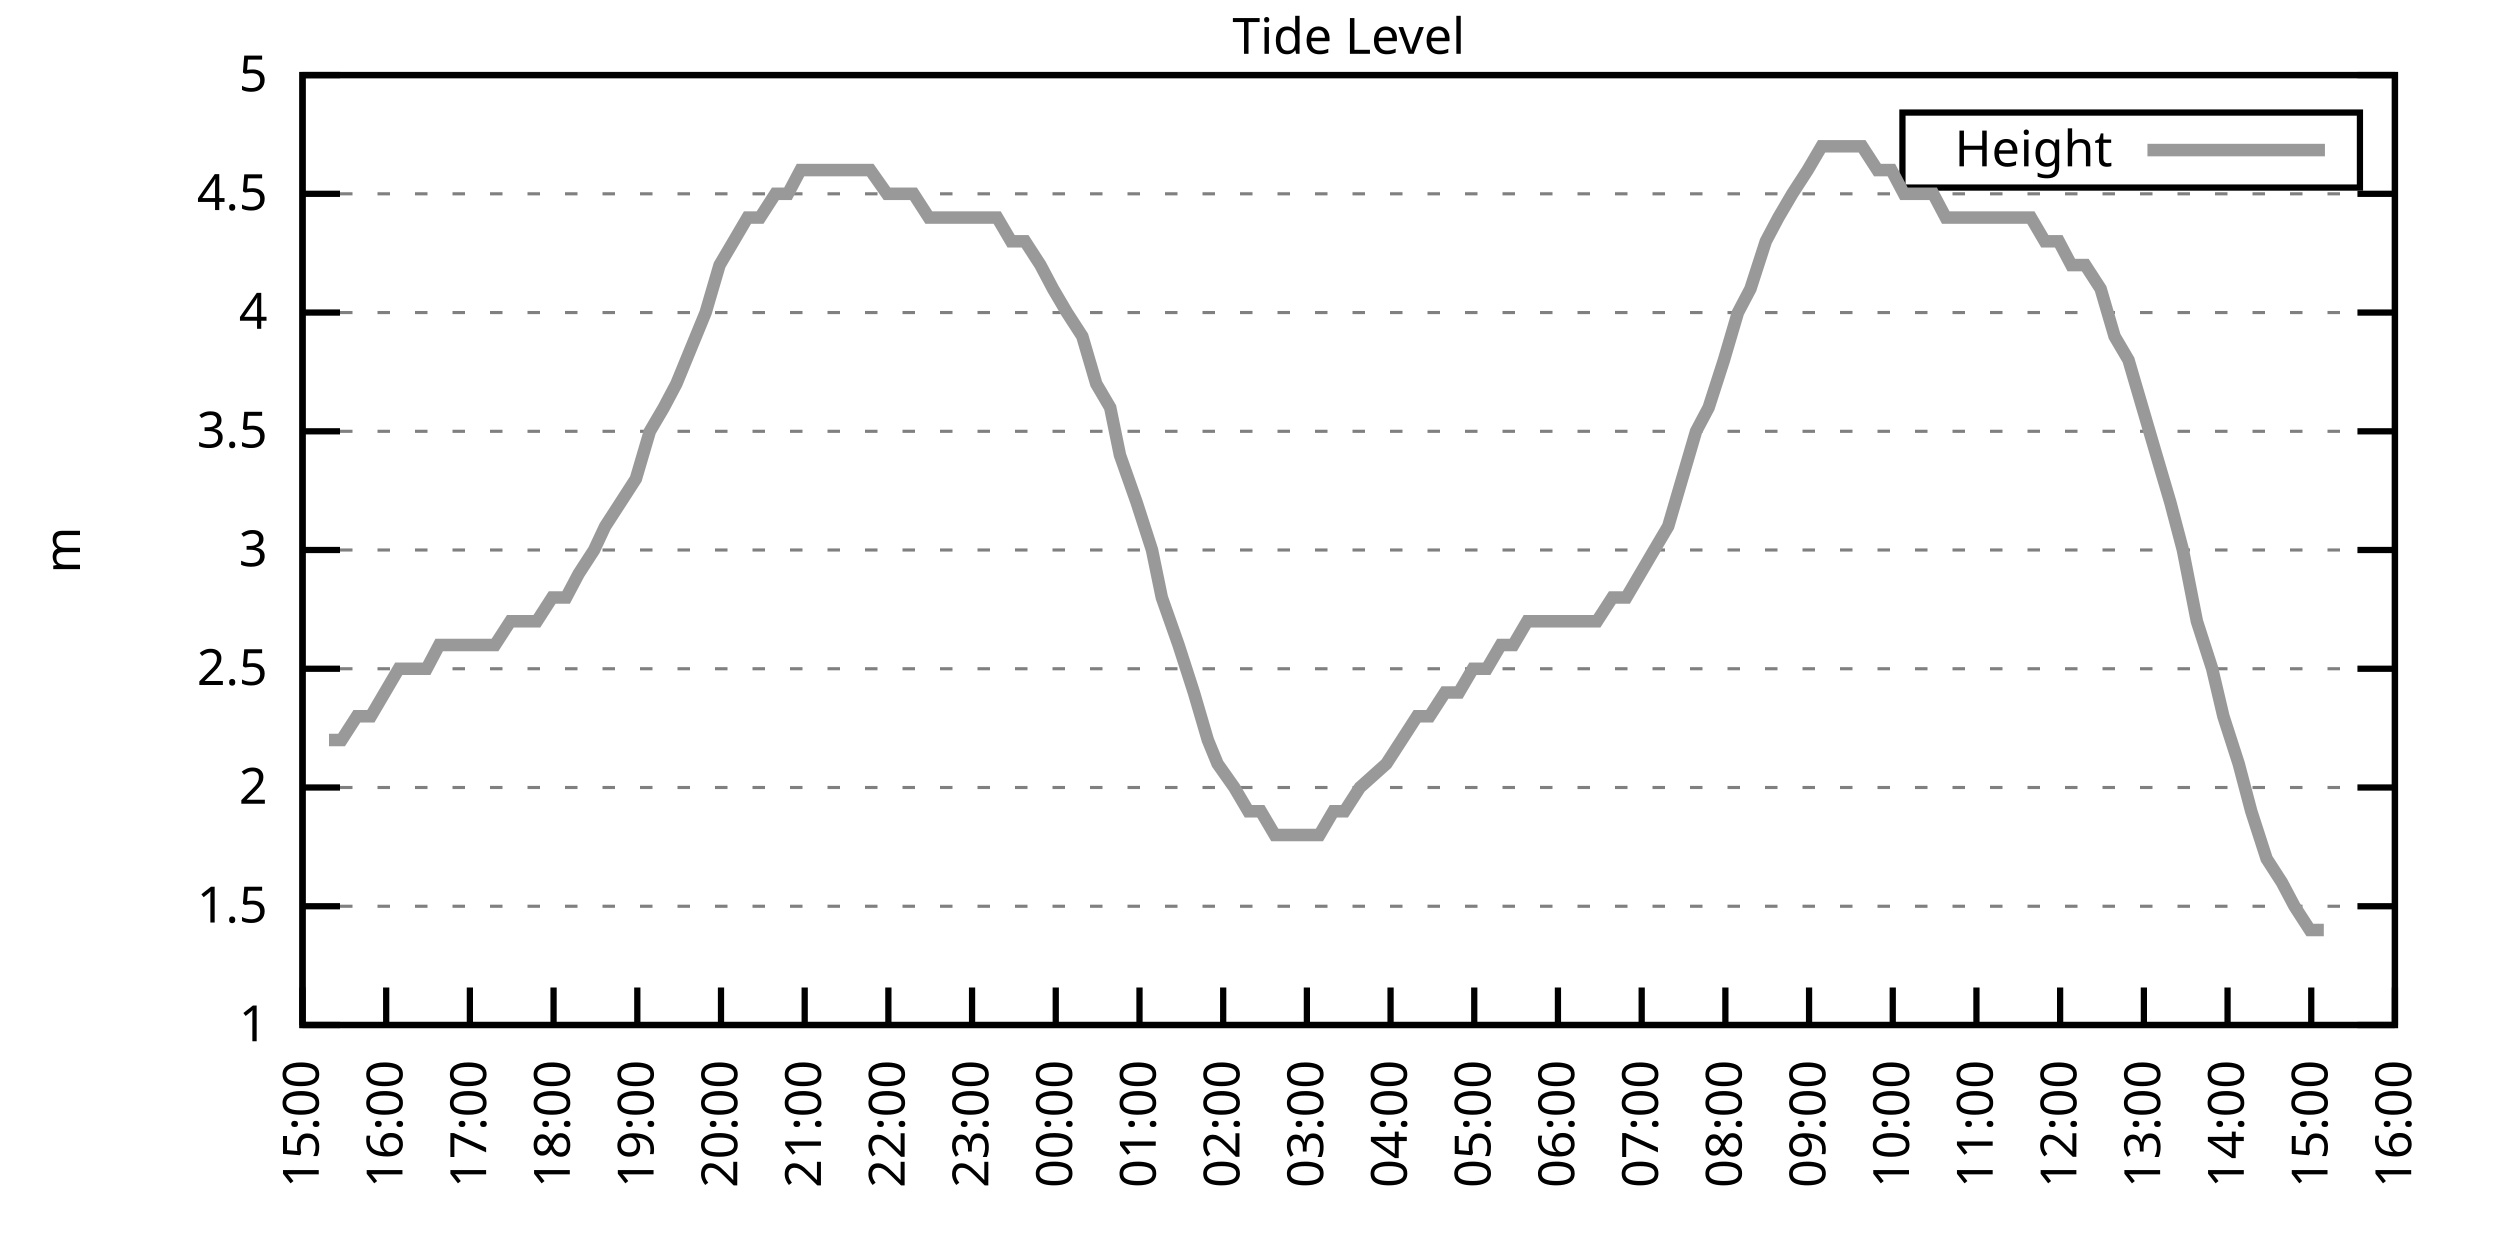
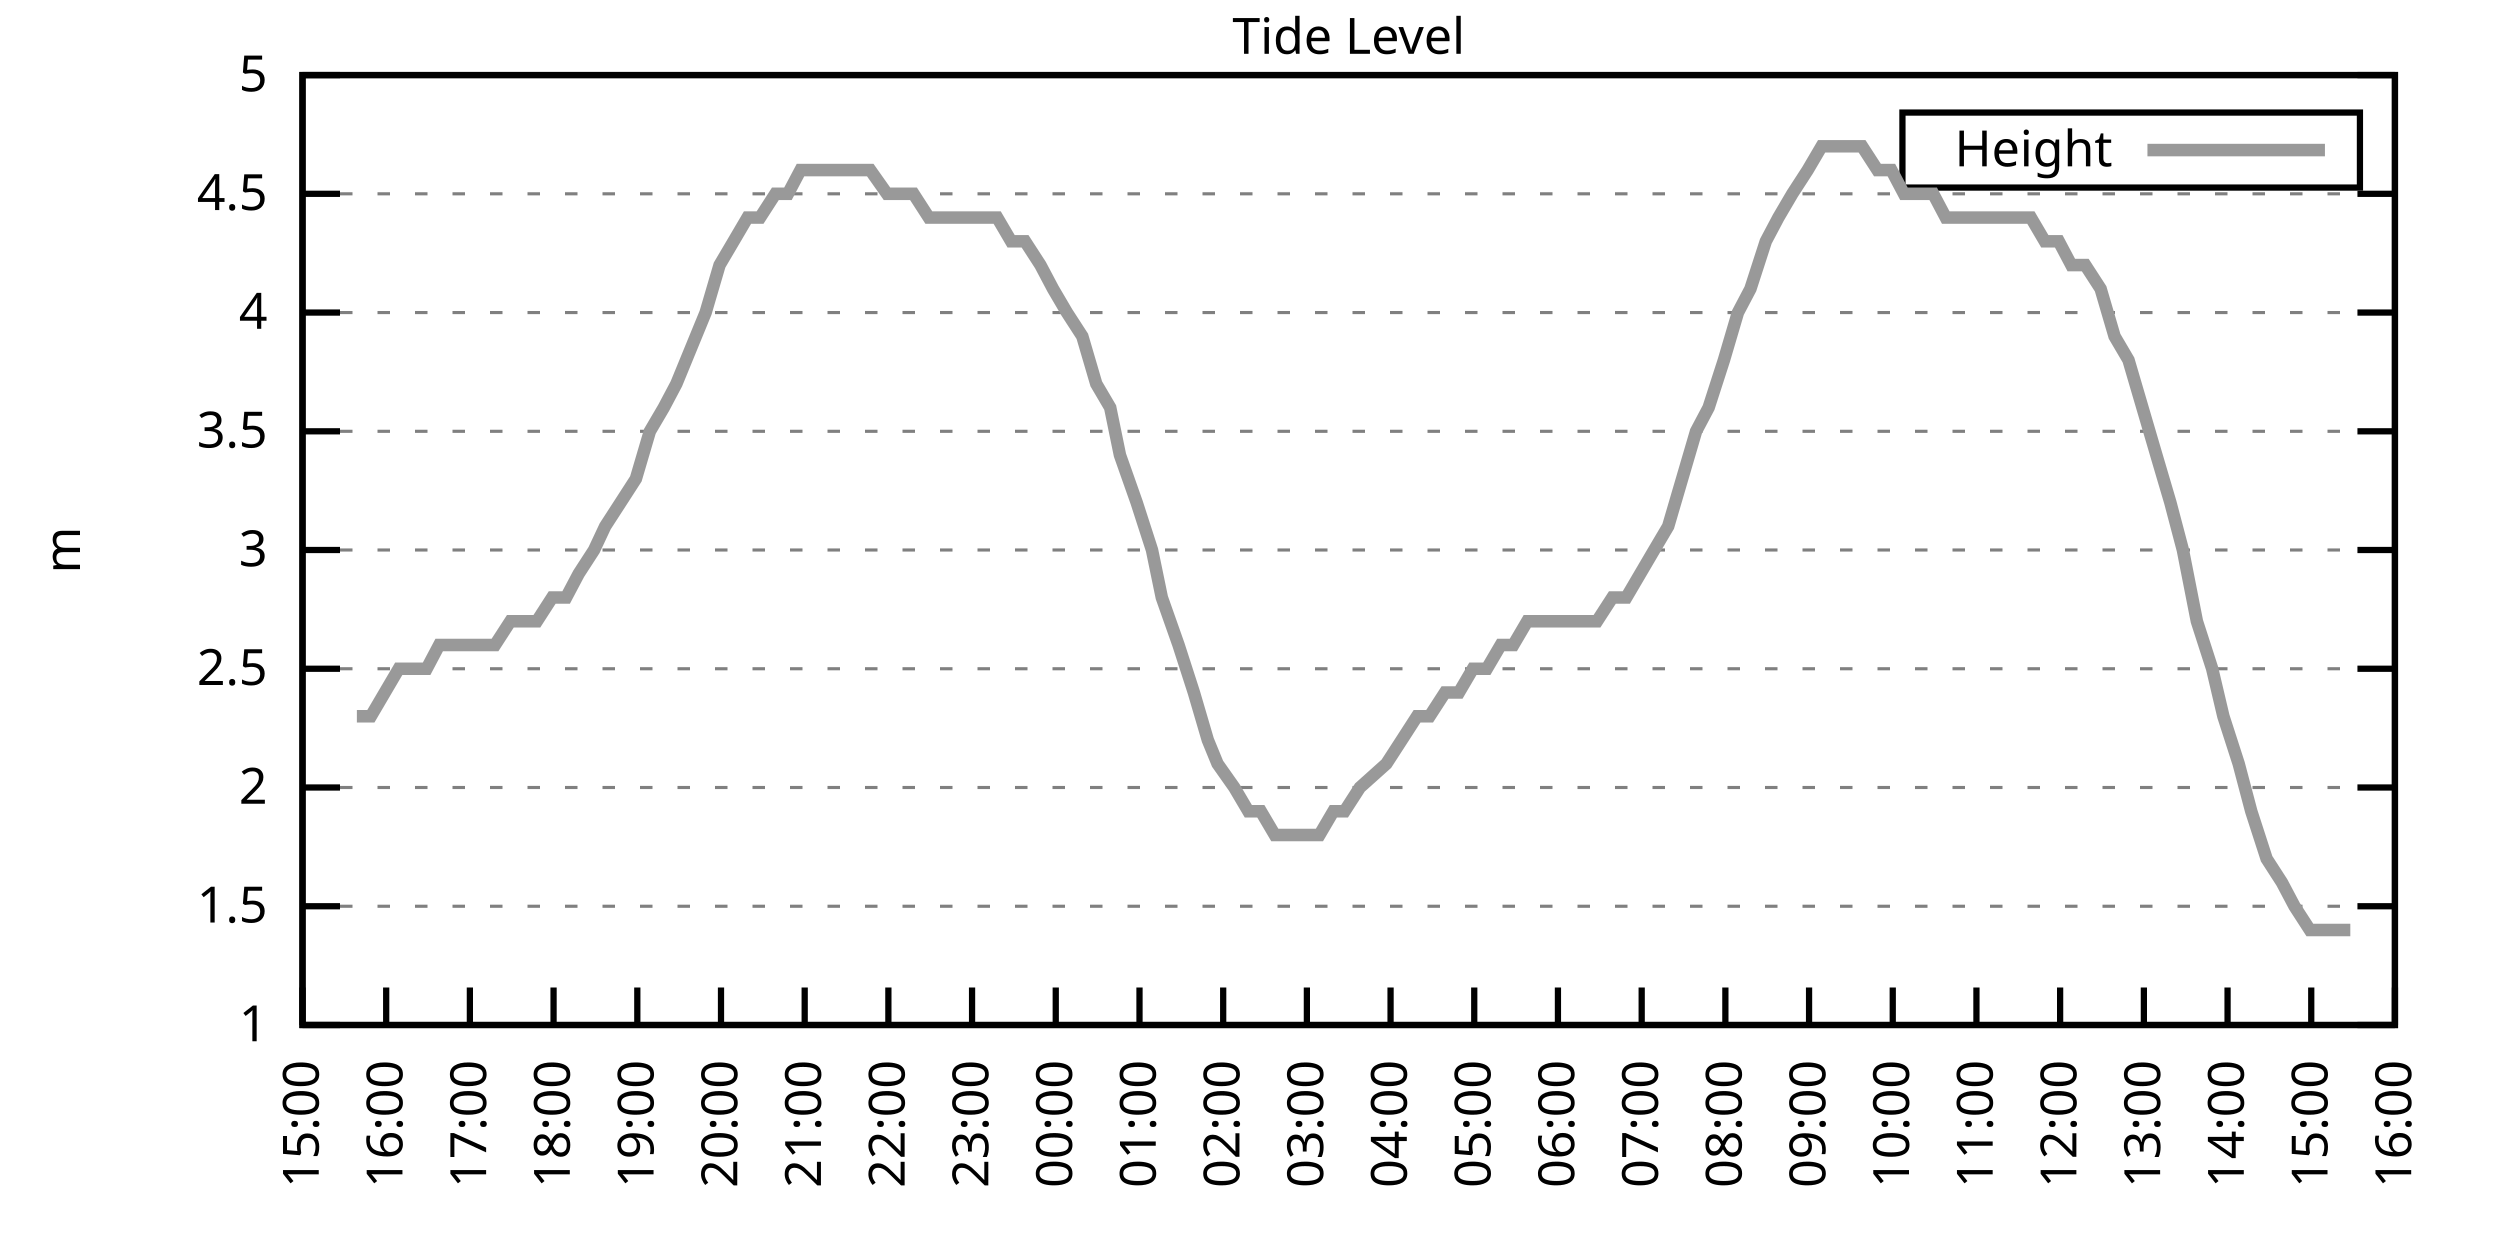
<svg xmlns="http://www.w3.org/2000/svg" xmlns:xlink="http://www.w3.org/1999/xlink" width="400" height="200" viewBox="0 0 400 200">
  <g id="gnuplot_canvas">
    <rect x="0" y="0" width="400" height="200" fill="none" />
    <defs>
      <circle id="gpDot" r="0.5" stroke-width="0.5" stroke="currentColor" />
      <path id="gpPt0" stroke-width="0.333" stroke="currentColor" d="M-1,0 h2 M0,-1 v2" />
      <path id="gpPt1" stroke-width="0.333" stroke="currentColor" d="M-1,-1 L1,1 M1,-1 L-1,1" />
      <path id="gpPt2" stroke-width="0.333" stroke="currentColor" d="M-1,0 L1,0 M0,-1 L0,1 M-1,-1 L1,1 M-1,1 L1,-1" />
      <rect id="gpPt3" stroke-width="0.333" stroke="currentColor" x="-1" y="-1" width="2" height="2" />
      <rect id="gpPt4" stroke-width="0.333" stroke="currentColor" fill="currentColor" x="-1" y="-1" width="2" height="2" />
      <circle id="gpPt5" stroke-width="0.333" stroke="currentColor" cx="0" cy="0" r="1" />
      <use xlink:href="#gpPt5" id="gpPt6" fill="currentColor" stroke="none" />
      <path id="gpPt7" stroke-width="0.333" stroke="currentColor" d="M0,-1.33 L-1.33,0.67 L1.33,0.67 z" />
      <use xlink:href="#gpPt7" id="gpPt8" fill="currentColor" stroke="none" />
      <use xlink:href="#gpPt7" id="gpPt9" stroke="currentColor" transform="rotate(180)" />
      <use xlink:href="#gpPt9" id="gpPt10" fill="currentColor" stroke="none" />
      <use xlink:href="#gpPt3" id="gpPt11" stroke="currentColor" transform="rotate(45)" />
      <use xlink:href="#gpPt11" id="gpPt12" fill="currentColor" stroke="none" />
      <path id="gpPt13" stroke-width="0.333" stroke="currentColor" d="M0,1.330 L1.265,0.411 L0.782,-1.067 L-0.782,-1.076 L-1.265,0.411 z" />
      <use xlink:href="#gpPt13" id="gpPt14" fill="currentColor" stroke="none" />
      <filter id="textbox" filterUnits="objectBoundingBox" x="0" y="0" height="1" width="1">
        <feFlood flood-color="white" flood-opacity="1" result="bgnd" />
        <feComposite in="SourceGraphic" in2="bgnd" operator="atop" />
      </filter>
      <filter id="greybox" filterUnits="objectBoundingBox" x="0" y="0" height="1" width="1">
        <feFlood flood-color="lightgrey" flood-opacity="1" result="grey" />
        <feComposite in="SourceGraphic" in2="grey" operator="atop" />
      </filter>
    </defs>
    <g fill="none" color="white" stroke="currentColor" stroke-width="1.00" stroke-linecap="butt" stroke-linejoin="miter">
</g>
    <g fill="none" color="black" stroke="currentColor" stroke-width="1.00" stroke-linecap="butt" stroke-linejoin="miter">
      <g stroke="none" shape-rendering="crispEdges">
        <polygon fill="rgb(255, 255, 255)" points="48.40,164.00 383.18,164.00 383.18,12.02 48.40,12.02 " />
      </g>
    </g>
    <g fill="none" color="black" stroke="currentColor" stroke-width="1.00" stroke-linecap="butt" stroke-linejoin="miter">
</g>
    <g fill="none" color="black" stroke="black" stroke-width="0.50" stroke-linecap="butt" stroke-linejoin="miter">
</g>
    <g fill="none" color="gray" stroke="currentColor" stroke-width="0.50" stroke-linecap="butt" stroke-linejoin="miter">
      <path stroke="gray" stroke-dasharray="2,4" class="gridline" d="M48.40,164.00 L383.19,164.00  " />
    </g>
    <g fill="none" color="gray" stroke="gray" stroke-width="1.00" stroke-linecap="butt" stroke-linejoin="miter">
</g>
    <g fill="none" color="black" stroke="currentColor" stroke-width="1.00" stroke-linecap="butt" stroke-linejoin="miter">
      <path stroke="black" d="M48.40,164.00 L54.40,164.00 M383.19,164.00 L377.19,164.00  " />
      <g transform="translate(42.80,166.60)" stroke="none" fill="black" font-family="Sans" font-size="8.00" text-anchor="end">
        <text>
          <tspan font-family="Sans"> 1</tspan>
        </text>
      </g>
    </g>
    <g fill="none" color="black" stroke="currentColor" stroke-width="1.00" stroke-linecap="butt" stroke-linejoin="miter">
</g>
    <g fill="none" color="black" stroke="black" stroke-width="0.50" stroke-linecap="butt" stroke-linejoin="miter">
</g>
    <g fill="none" color="gray" stroke="currentColor" stroke-width="0.50" stroke-linecap="butt" stroke-linejoin="miter">
      <path stroke="gray" stroke-dasharray="2,4" class="gridline" d="M48.40,145.00 L383.19,145.00  " />
    </g>
    <g fill="none" color="gray" stroke="gray" stroke-width="1.00" stroke-linecap="butt" stroke-linejoin="miter">
</g>
    <g fill="none" color="black" stroke="currentColor" stroke-width="1.00" stroke-linecap="butt" stroke-linejoin="miter">
      <path stroke="black" d="M48.40,145.00 L54.40,145.00 M383.19,145.00 L377.19,145.00  " />
      <g transform="translate(42.80,147.60)" stroke="none" fill="black" font-family="Sans" font-size="8.00" text-anchor="end">
        <text>
          <tspan font-family="Sans"> 1.5</tspan>
        </text>
      </g>
    </g>
    <g fill="none" color="black" stroke="currentColor" stroke-width="1.00" stroke-linecap="butt" stroke-linejoin="miter">
</g>
    <g fill="none" color="black" stroke="black" stroke-width="0.50" stroke-linecap="butt" stroke-linejoin="miter">
</g>
    <g fill="none" color="gray" stroke="currentColor" stroke-width="0.50" stroke-linecap="butt" stroke-linejoin="miter">
      <path stroke="gray" stroke-dasharray="2,4" class="gridline" d="M48.40,126.00 L383.19,126.00  " />
    </g>
    <g fill="none" color="gray" stroke="gray" stroke-width="1.00" stroke-linecap="butt" stroke-linejoin="miter">
</g>
    <g fill="none" color="black" stroke="currentColor" stroke-width="1.00" stroke-linecap="butt" stroke-linejoin="miter">
      <path stroke="black" d="M48.40,126.00 L54.40,126.00 M383.19,126.00 L377.19,126.00  " />
      <g transform="translate(42.80,128.60)" stroke="none" fill="black" font-family="Sans" font-size="8.00" text-anchor="end">
        <text>
          <tspan font-family="Sans"> 2</tspan>
        </text>
      </g>
    </g>
    <g fill="none" color="black" stroke="currentColor" stroke-width="1.00" stroke-linecap="butt" stroke-linejoin="miter">
</g>
    <g fill="none" color="black" stroke="black" stroke-width="0.50" stroke-linecap="butt" stroke-linejoin="miter">
</g>
    <g fill="none" color="gray" stroke="currentColor" stroke-width="0.50" stroke-linecap="butt" stroke-linejoin="miter">
      <path stroke="gray" stroke-dasharray="2,4" class="gridline" d="M48.40,107.00 L383.19,107.00  " />
    </g>
    <g fill="none" color="gray" stroke="gray" stroke-width="1.00" stroke-linecap="butt" stroke-linejoin="miter">
</g>
    <g fill="none" color="black" stroke="currentColor" stroke-width="1.00" stroke-linecap="butt" stroke-linejoin="miter">
      <path stroke="black" d="M48.40,107.00 L54.40,107.00 M383.19,107.00 L377.19,107.00  " />
      <g transform="translate(42.80,109.60)" stroke="none" fill="black" font-family="Sans" font-size="8.00" text-anchor="end">
        <text>
          <tspan font-family="Sans"> 2.5</tspan>
        </text>
      </g>
    </g>
    <g fill="none" color="black" stroke="currentColor" stroke-width="1.00" stroke-linecap="butt" stroke-linejoin="miter">
</g>
    <g fill="none" color="black" stroke="black" stroke-width="0.50" stroke-linecap="butt" stroke-linejoin="miter">
</g>
    <g fill="none" color="gray" stroke="currentColor" stroke-width="0.50" stroke-linecap="butt" stroke-linejoin="miter">
      <path stroke="gray" stroke-dasharray="2,4" class="gridline" d="M48.40,88.00 L383.19,88.00  " />
    </g>
    <g fill="none" color="gray" stroke="gray" stroke-width="1.00" stroke-linecap="butt" stroke-linejoin="miter">
</g>
    <g fill="none" color="black" stroke="currentColor" stroke-width="1.00" stroke-linecap="butt" stroke-linejoin="miter">
      <path stroke="black" d="M48.40,88.00 L54.40,88.00 M383.19,88.00 L377.19,88.00  " />
      <g transform="translate(42.80,90.60)" stroke="none" fill="black" font-family="Sans" font-size="8.00" text-anchor="end">
        <text>
          <tspan font-family="Sans"> 3</tspan>
        </text>
      </g>
    </g>
    <g fill="none" color="black" stroke="currentColor" stroke-width="1.00" stroke-linecap="butt" stroke-linejoin="miter">
</g>
    <g fill="none" color="black" stroke="black" stroke-width="0.50" stroke-linecap="butt" stroke-linejoin="miter">
</g>
    <g fill="none" color="gray" stroke="currentColor" stroke-width="0.50" stroke-linecap="butt" stroke-linejoin="miter">
      <path stroke="gray" stroke-dasharray="2,4" class="gridline" d="M48.40,69.01 L383.19,69.01  " />
    </g>
    <g fill="none" color="gray" stroke="gray" stroke-width="1.00" stroke-linecap="butt" stroke-linejoin="miter">
</g>
    <g fill="none" color="black" stroke="currentColor" stroke-width="1.00" stroke-linecap="butt" stroke-linejoin="miter">
      <path stroke="black" d="M48.40,69.01 L54.40,69.01 M383.19,69.01 L377.19,69.01  " />
      <g transform="translate(42.80,71.61)" stroke="none" fill="black" font-family="Sans" font-size="8.00" text-anchor="end">
        <text>
          <tspan font-family="Sans"> 3.5</tspan>
        </text>
      </g>
    </g>
    <g fill="none" color="black" stroke="currentColor" stroke-width="1.00" stroke-linecap="butt" stroke-linejoin="miter">
</g>
    <g fill="none" color="black" stroke="black" stroke-width="0.50" stroke-linecap="butt" stroke-linejoin="miter">
</g>
    <g fill="none" color="gray" stroke="currentColor" stroke-width="0.50" stroke-linecap="butt" stroke-linejoin="miter">
      <path stroke="gray" stroke-dasharray="2,4" class="gridline" d="M48.40,50.01 L383.19,50.01  " />
    </g>
    <g fill="none" color="gray" stroke="gray" stroke-width="1.00" stroke-linecap="butt" stroke-linejoin="miter">
</g>
    <g fill="none" color="black" stroke="currentColor" stroke-width="1.00" stroke-linecap="butt" stroke-linejoin="miter">
      <path stroke="black" d="M48.40,50.01 L54.40,50.01 M383.19,50.01 L377.19,50.01  " />
      <g transform="translate(42.80,52.61)" stroke="none" fill="black" font-family="Sans" font-size="8.00" text-anchor="end">
        <text>
          <tspan font-family="Sans"> 4</tspan>
        </text>
      </g>
    </g>
    <g fill="none" color="black" stroke="currentColor" stroke-width="1.00" stroke-linecap="butt" stroke-linejoin="miter">
</g>
    <g fill="none" color="black" stroke="black" stroke-width="0.50" stroke-linecap="butt" stroke-linejoin="miter">
</g>
    <g fill="none" color="gray" stroke="currentColor" stroke-width="0.50" stroke-linecap="butt" stroke-linejoin="miter">
      <path stroke="gray" stroke-dasharray="2,4" class="gridline" d="M48.40,31.01 L383.19,31.01  " />
    </g>
    <g fill="none" color="gray" stroke="gray" stroke-width="1.00" stroke-linecap="butt" stroke-linejoin="miter">
</g>
    <g fill="none" color="black" stroke="currentColor" stroke-width="1.00" stroke-linecap="butt" stroke-linejoin="miter">
      <path stroke="black" d="M48.40,31.01 L54.40,31.01 M383.19,31.01 L377.19,31.01  " />
      <g transform="translate(42.80,33.61)" stroke="none" fill="black" font-family="Sans" font-size="8.00" text-anchor="end">
        <text>
          <tspan font-family="Sans"> 4.5</tspan>
        </text>
      </g>
    </g>
    <g fill="none" color="black" stroke="currentColor" stroke-width="1.00" stroke-linecap="butt" stroke-linejoin="miter">
</g>
    <g fill="none" color="black" stroke="black" stroke-width="0.50" stroke-linecap="butt" stroke-linejoin="miter">
</g>
    <g fill="none" color="gray" stroke="currentColor" stroke-width="0.50" stroke-linecap="butt" stroke-linejoin="miter">
      <path stroke="gray" stroke-dasharray="2,4" class="gridline" d="M48.40,12.01 L383.19,12.01  " />
    </g>
    <g fill="none" color="gray" stroke="gray" stroke-width="1.00" stroke-linecap="butt" stroke-linejoin="miter">
</g>
    <g fill="none" color="black" stroke="currentColor" stroke-width="1.00" stroke-linecap="butt" stroke-linejoin="miter">
      <path stroke="black" d="M48.40,12.01 L54.40,12.01 M383.19,12.01 L377.19,12.01  " />
      <g transform="translate(42.80,14.61)" stroke="none" fill="black" font-family="Sans" font-size="8.00" text-anchor="end">
        <text>
          <tspan font-family="Sans"> 5</tspan>
        </text>
      </g>
    </g>
    <g fill="none" color="black" stroke="currentColor" stroke-width="1.00" stroke-linecap="butt" stroke-linejoin="miter">
      <path stroke="black" d="M48.40,164.00 L48.40,158.00  " />
      <g transform="translate(51.00,169.60) rotate(270.00)" stroke="none" fill="black" font-family="Sans" font-size="8.00" text-anchor="end">
        <text>
          <tspan font-family="Sans">15:00</tspan>
        </text>
      </g>
    </g>
    <g fill="none" color="black" stroke="currentColor" stroke-width="1.00" stroke-linecap="butt" stroke-linejoin="miter">
      <path stroke="black" d="M61.79,164.00 L61.79,158.00  " />
      <g transform="translate(64.39,169.60) rotate(270.00)" stroke="none" fill="black" font-family="Sans" font-size="8.00" text-anchor="end">
        <text>
          <tspan font-family="Sans">16:00</tspan>
        </text>
      </g>
    </g>
    <g fill="none" color="black" stroke="currentColor" stroke-width="1.00" stroke-linecap="butt" stroke-linejoin="miter">
      <path stroke="black" d="M75.18,164.00 L75.18,158.00  " />
      <g transform="translate(77.78,169.60) rotate(270.00)" stroke="none" fill="black" font-family="Sans" font-size="8.00" text-anchor="end">
        <text>
          <tspan font-family="Sans">17:00</tspan>
        </text>
      </g>
    </g>
    <g fill="none" color="black" stroke="currentColor" stroke-width="1.00" stroke-linecap="butt" stroke-linejoin="miter">
      <path stroke="black" d="M88.57,164.00 L88.57,158.00  " />
      <g transform="translate(91.17,169.60) rotate(270.00)" stroke="none" fill="black" font-family="Sans" font-size="8.00" text-anchor="end">
        <text>
          <tspan font-family="Sans">18:00</tspan>
        </text>
      </g>
    </g>
    <g fill="none" color="black" stroke="currentColor" stroke-width="1.00" stroke-linecap="butt" stroke-linejoin="miter">
      <path stroke="black" d="M101.97,164.00 L101.97,158.00  " />
      <g transform="translate(104.57,169.60) rotate(270.00)" stroke="none" fill="black" font-family="Sans" font-size="8.00" text-anchor="end">
        <text>
          <tspan font-family="Sans">19:00</tspan>
        </text>
      </g>
    </g>
    <g fill="none" color="black" stroke="currentColor" stroke-width="1.00" stroke-linecap="butt" stroke-linejoin="miter">
      <path stroke="black" d="M115.36,164.00 L115.36,158.00  " />
      <g transform="translate(117.96,169.60) rotate(270.00)" stroke="none" fill="black" font-family="Sans" font-size="8.00" text-anchor="end">
        <text>
          <tspan font-family="Sans">20:00</tspan>
        </text>
      </g>
    </g>
    <g fill="none" color="black" stroke="currentColor" stroke-width="1.00" stroke-linecap="butt" stroke-linejoin="miter">
      <path stroke="black" d="M128.75,164.00 L128.75,158.00  " />
      <g transform="translate(131.35,169.60) rotate(270.00)" stroke="none" fill="black" font-family="Sans" font-size="8.00" text-anchor="end">
        <text>
          <tspan font-family="Sans">21:00</tspan>
        </text>
      </g>
    </g>
    <g fill="none" color="black" stroke="currentColor" stroke-width="1.00" stroke-linecap="butt" stroke-linejoin="miter">
      <path stroke="black" d="M142.14,164.00 L142.14,158.00  " />
      <g transform="translate(144.74,169.60) rotate(270.00)" stroke="none" fill="black" font-family="Sans" font-size="8.00" text-anchor="end">
        <text>
          <tspan font-family="Sans">22:00</tspan>
        </text>
      </g>
    </g>
    <g fill="none" color="black" stroke="currentColor" stroke-width="1.00" stroke-linecap="butt" stroke-linejoin="miter">
      <path stroke="black" d="M155.53,164.00 L155.53,158.00  " />
      <g transform="translate(158.13,169.60) rotate(270.00)" stroke="none" fill="black" font-family="Sans" font-size="8.00" text-anchor="end">
        <text>
          <tspan font-family="Sans">23:00</tspan>
        </text>
      </g>
    </g>
    <g fill="none" color="black" stroke="currentColor" stroke-width="1.00" stroke-linecap="butt" stroke-linejoin="miter">
      <path stroke="black" d="M168.92,164.00 L168.92,158.00  " />
      <g transform="translate(171.52,169.60) rotate(270.00)" stroke="none" fill="black" font-family="Sans" font-size="8.00" text-anchor="end">
        <text>
          <tspan font-family="Sans">00:00</tspan>
        </text>
      </g>
    </g>
    <g fill="none" color="black" stroke="currentColor" stroke-width="1.00" stroke-linecap="butt" stroke-linejoin="miter">
      <path stroke="black" d="M182.32,164.00 L182.32,158.00  " />
      <g transform="translate(184.92,169.60) rotate(270.00)" stroke="none" fill="black" font-family="Sans" font-size="8.00" text-anchor="end">
        <text>
          <tspan font-family="Sans">01:00</tspan>
        </text>
      </g>
    </g>
    <g fill="none" color="black" stroke="currentColor" stroke-width="1.00" stroke-linecap="butt" stroke-linejoin="miter">
      <path stroke="black" d="M195.71,164.00 L195.71,158.00  " />
      <g transform="translate(198.31,169.60) rotate(270.00)" stroke="none" fill="black" font-family="Sans" font-size="8.00" text-anchor="end">
        <text>
          <tspan font-family="Sans">02:00</tspan>
        </text>
      </g>
    </g>
    <g fill="none" color="black" stroke="currentColor" stroke-width="1.00" stroke-linecap="butt" stroke-linejoin="miter">
      <path stroke="black" d="M209.10,164.00 L209.10,158.00  " />
      <g transform="translate(211.70,169.60) rotate(270.00)" stroke="none" fill="black" font-family="Sans" font-size="8.00" text-anchor="end">
        <text>
          <tspan font-family="Sans">03:00</tspan>
        </text>
      </g>
    </g>
    <g fill="none" color="black" stroke="currentColor" stroke-width="1.00" stroke-linecap="butt" stroke-linejoin="miter">
      <path stroke="black" d="M222.49,164.00 L222.49,158.00  " />
      <g transform="translate(225.09,169.60) rotate(270.00)" stroke="none" fill="black" font-family="Sans" font-size="8.00" text-anchor="end">
        <text>
          <tspan font-family="Sans">04:00</tspan>
        </text>
      </g>
    </g>
    <g fill="none" color="black" stroke="currentColor" stroke-width="1.00" stroke-linecap="butt" stroke-linejoin="miter">
      <path stroke="black" d="M235.88,164.00 L235.88,158.00  " />
      <g transform="translate(238.48,169.60) rotate(270.00)" stroke="none" fill="black" font-family="Sans" font-size="8.00" text-anchor="end">
        <text>
          <tspan font-family="Sans">05:00</tspan>
        </text>
      </g>
    </g>
    <g fill="none" color="black" stroke="currentColor" stroke-width="1.00" stroke-linecap="butt" stroke-linejoin="miter">
      <path stroke="black" d="M249.27,164.00 L249.27,158.00  " />
      <g transform="translate(251.87,169.60) rotate(270.00)" stroke="none" fill="black" font-family="Sans" font-size="8.00" text-anchor="end">
        <text>
          <tspan font-family="Sans">06:00</tspan>
        </text>
      </g>
    </g>
    <g fill="none" color="black" stroke="currentColor" stroke-width="1.00" stroke-linecap="butt" stroke-linejoin="miter">
      <path stroke="black" d="M262.67,164.00 L262.67,158.00  " />
      <g transform="translate(265.27,169.60) rotate(270.00)" stroke="none" fill="black" font-family="Sans" font-size="8.00" text-anchor="end">
        <text>
          <tspan font-family="Sans">07:00</tspan>
        </text>
      </g>
    </g>
    <g fill="none" color="black" stroke="currentColor" stroke-width="1.00" stroke-linecap="butt" stroke-linejoin="miter">
      <path stroke="black" d="M276.06,164.00 L276.06,158.00  " />
      <g transform="translate(278.66,169.60) rotate(270.00)" stroke="none" fill="black" font-family="Sans" font-size="8.00" text-anchor="end">
        <text>
          <tspan font-family="Sans">08:00</tspan>
        </text>
      </g>
    </g>
    <g fill="none" color="black" stroke="currentColor" stroke-width="1.00" stroke-linecap="butt" stroke-linejoin="miter">
      <path stroke="black" d="M289.45,164.00 L289.45,158.00  " />
      <g transform="translate(292.05,169.60) rotate(270.00)" stroke="none" fill="black" font-family="Sans" font-size="8.00" text-anchor="end">
        <text>
          <tspan font-family="Sans">09:00</tspan>
        </text>
      </g>
    </g>
    <g fill="none" color="black" stroke="currentColor" stroke-width="1.00" stroke-linecap="butt" stroke-linejoin="miter">
      <path stroke="black" d="M302.84,164.00 L302.84,158.00  " />
      <g transform="translate(305.44,169.60) rotate(270.00)" stroke="none" fill="black" font-family="Sans" font-size="8.00" text-anchor="end">
        <text>
          <tspan font-family="Sans">10:00</tspan>
        </text>
      </g>
    </g>
    <g fill="none" color="black" stroke="currentColor" stroke-width="1.00" stroke-linecap="butt" stroke-linejoin="miter">
      <path stroke="black" d="M316.23,164.00 L316.23,158.00  " />
      <g transform="translate(318.83,169.60) rotate(270.00)" stroke="none" fill="black" font-family="Sans" font-size="8.00" text-anchor="end">
        <text>
          <tspan font-family="Sans">11:00</tspan>
        </text>
      </g>
    </g>
    <g fill="none" color="black" stroke="currentColor" stroke-width="1.00" stroke-linecap="butt" stroke-linejoin="miter">
      <path stroke="black" d="M329.62,164.00 L329.62,158.00  " />
      <g transform="translate(332.22,169.60) rotate(270.00)" stroke="none" fill="black" font-family="Sans" font-size="8.00" text-anchor="end">
        <text>
          <tspan font-family="Sans">12:00</tspan>
        </text>
      </g>
    </g>
    <g fill="none" color="black" stroke="currentColor" stroke-width="1.00" stroke-linecap="butt" stroke-linejoin="miter">
      <path stroke="black" d="M343.02,164.00 L343.02,158.00  " />
      <g transform="translate(345.62,169.60) rotate(270.00)" stroke="none" fill="black" font-family="Sans" font-size="8.00" text-anchor="end">
        <text>
          <tspan font-family="Sans">13:00</tspan>
        </text>
      </g>
    </g>
    <g fill="none" color="black" stroke="currentColor" stroke-width="1.00" stroke-linecap="butt" stroke-linejoin="miter">
      <path stroke="black" d="M356.41,164.00 L356.41,158.00  " />
      <g transform="translate(359.01,169.60) rotate(270.00)" stroke="none" fill="black" font-family="Sans" font-size="8.00" text-anchor="end">
        <text>
          <tspan font-family="Sans">14:00</tspan>
        </text>
      </g>
    </g>
    <g fill="none" color="black" stroke="currentColor" stroke-width="1.00" stroke-linecap="butt" stroke-linejoin="miter">
      <path stroke="black" d="M369.80,164.00 L369.80,158.00  " />
      <g transform="translate(372.40,169.60) rotate(270.00)" stroke="none" fill="black" font-family="Sans" font-size="8.00" text-anchor="end">
        <text>
          <tspan font-family="Sans">15:00</tspan>
        </text>
      </g>
    </g>
    <g fill="none" color="black" stroke="currentColor" stroke-width="1.00" stroke-linecap="butt" stroke-linejoin="miter">
      <path stroke="black" d="M383.19,164.00 L383.19,158.00  " />
      <g transform="translate(385.79,169.60) rotate(270.00)" stroke="none" fill="black" font-family="Sans" font-size="8.00" text-anchor="end">
        <text>
          <tspan font-family="Sans">16:00</tspan>
        </text>
      </g>
    </g>
    <g fill="none" color="black" stroke="currentColor" stroke-width="1.00" stroke-linecap="butt" stroke-linejoin="miter">
</g>
    <g fill="none" color="black" stroke="currentColor" stroke-width="1.00" stroke-linecap="butt" stroke-linejoin="miter">
      <path stroke="black" d="M48.40,12.01 L48.40,164.00 L383.19,164.00 L383.19,12.01 L48.40,12.01 Z  " />
    </g>
    <g fill="none" color="black" stroke="currentColor" stroke-width="1.00" stroke-linecap="butt" stroke-linejoin="miter">
</g>
    <g fill="none" color="black" stroke="currentColor" stroke-width="1.00" stroke-linecap="butt" stroke-linejoin="miter">
      <path stroke="black" d="M304.39,30.01 L304.39,18.01 L377.59,18.01 L377.59,30.01 L304.39,30.01 Z  " />
    </g>
    <g id="Tide_level_plot_1">
      <g fill="none" color="white" stroke="black" stroke-width="2.00" stroke-linecap="butt" stroke-linejoin="miter">
</g>
      <g fill="none" color="black" stroke="currentColor" stroke-width="2.00" stroke-linecap="butt" stroke-linejoin="miter">
        <g transform="translate(337.99,26.61)" stroke="none" fill="black" font-family="Sans" font-size="8.00" text-anchor="end">
          <text>
            <tspan font-family="Sans">Height</tspan>
          </text>
        </g>
      </g>
      <g fill="none" color="black" stroke="currentColor" stroke-width="2.00" stroke-linecap="butt" stroke-linejoin="miter">
-         <path stroke="rgb(153, 153, 153)" d="M343.59,24.01 L371.99,24.01 M52.64,118.40 L54.65,118.40 L57.10,114.60 L59.34,114.60 L61.57,110.80 L63.80,107.00   L66.03,107.00 L68.26,107.00 L70.27,103.20 L72.73,103.20 L74.74,103.20 L76.97,103.20 L79.20,103.20 L81.66,99.40   L83.89,99.40 L85.90,99.40 L88.35,95.60 L90.58,95.60 L92.59,91.80 L95.05,88.00 L96.83,84.21 L99.29,80.41   L101.74,76.61 L103.98,69.01 L106.21,65.21 L108.22,61.41 L112.90,50.01 L115.13,42.41 L117.37,38.61 L119.60,34.81   L121.61,34.81 L124.06,31.01 L126.07,31.01 L128.08,27.21 L130.76,27.21 L132.99,27.21 L135.22,27.21 L137.23,27.21   L139.24,27.21 L141.92,31.01 L143.70,31.01 L146.16,31.01 L148.61,34.81 L150.85,34.81 L152.85,34.81 L155.09,34.81   L157.54,34.81 L159.55,34.81 L161.78,38.61 L164.01,38.61 L166.47,42.41 L168.48,46.21 L170.71,50.01 L173.17,53.81   L175.40,61.41 L177.63,65.21 L179.19,72.81 L181.87,80.41 L184.32,88.00 L185.89,95.60 L188.57,103.20 L191.02,110.80   L193.25,118.40 L194.81,122.20 L197.49,126.00 L199.73,129.80 L201.73,129.80 L203.97,133.60 L206.64,133.60 L208.43,133.60   L211.11,133.60 L213.34,129.80 L215.13,129.80 L217.58,126.00 L221.82,122.20 L224.28,118.40 L226.73,114.60 L228.74,114.60   L231.20,110.80 L233.43,110.80 L235.66,107.00 L237.89,107.00 L240.12,103.20 L242.13,103.20 L244.36,99.40 L246.82,99.40   L249.05,99.40 L251.28,99.40 L253.51,99.40 L255.52,99.40 L257.98,95.60 L260.21,95.60 L262.44,91.80 L264.67,88.00   L266.91,84.21 L269.14,76.61 L271.37,69.01 L273.38,65.21 L275.83,57.61 L278.07,50.01 L280.07,46.21 L282.53,38.61   L284.54,34.81 L286.77,31.01 L289.23,27.21 L291.46,23.41 L293.69,23.41 L295.70,23.41 L297.93,23.41 L300.39,27.21   L302.62,27.21 L304.63,31.01 L306.86,31.01 L309.31,31.01 L311.32,34.81 L313.78,34.81 L316.01,34.81 L318.02,34.81   L320.25,34.81 L322.48,34.81 L324.94,34.81 L327.17,38.61 L329.40,38.61 L331.41,42.41 L333.64,42.41 L336.10,46.21   L338.33,53.81 L340.56,57.61 L342.79,65.21 L345.02,72.81 L347.26,80.41 L349.26,88.00 L351.50,99.40 L353.95,107.00   L355.74,114.60 L358.19,122.20 L360.20,129.80 L362.66,137.40 L365.11,141.20 L367.12,145.00 L369.58,148.80 L371.81,148.80    " />
+         <path stroke="rgb(153, 153, 153)" d="M343.59,24.01 L371.99,24.01 M57.10,114.60 L59.34,114.60 L61.57,110.80 L63.80,107.00 L66.03,107.00 L68.26,107.00   L70.27,103.20 L72.73,103.20 L74.74,103.20 L76.97,103.20 L79.20,103.20 L81.66,99.40 L83.89,99.40 L85.90,99.40   L88.35,95.60 L90.58,95.60 L92.59,91.80 L95.05,88.00 L96.83,84.21 L99.29,80.41 L101.74,76.61 L103.98,69.01   L106.21,65.21 L108.22,61.41 L112.90,50.01 L115.13,42.41 L117.37,38.61 L119.60,34.81 L121.61,34.81 L124.06,31.01   L126.07,31.01 L128.08,27.21 L130.76,27.21 L132.99,27.21 L135.22,27.21 L137.23,27.21 L139.24,27.21 L141.92,31.01   L143.70,31.01 L146.16,31.01 L148.61,34.81 L150.85,34.81 L152.85,34.81 L155.09,34.81 L157.54,34.81 L159.55,34.81   L161.78,38.61 L164.01,38.61 L166.47,42.41 L168.48,46.21 L170.71,50.01 L173.17,53.81 L175.40,61.41 L177.63,65.21   L179.19,72.81 L181.87,80.41 L184.32,88.00 L185.89,95.60 L188.57,103.20 L191.02,110.80 L193.25,118.40 L194.81,122.20   L197.49,126.00 L199.73,129.80 L201.73,129.80 L203.97,133.60 L206.64,133.60 L208.43,133.60 L211.11,133.60 L213.34,129.80   L215.13,129.80 L217.58,126.00 L221.82,122.20 L224.28,118.40 L226.73,114.60 L228.74,114.60 L231.20,110.80 L233.43,110.80   L235.66,107.00 L237.89,107.00 L240.12,103.20 L242.13,103.20 L244.36,99.40 L246.82,99.40 L249.05,99.40 L251.28,99.40   L253.51,99.40 L255.52,99.40 L257.98,95.60 L260.21,95.60 L262.44,91.80 L264.67,88.00 L266.91,84.21 L269.14,76.61   L271.37,69.01 L273.38,65.21 L275.83,57.61 L278.07,50.01 L280.07,46.21 L282.53,38.61 L284.54,34.81 L286.77,31.01   L289.23,27.21 L291.46,23.41 L293.69,23.41 L295.70,23.41 L297.93,23.41 L300.39,27.21 L302.62,27.21 L304.63,31.01   L306.86,31.01 L309.31,31.01 L311.32,34.81 L313.78,34.81 L316.01,34.81 L318.02,34.81 L320.25,34.81 L322.48,34.81   L324.94,34.81 L327.17,38.61 L329.40,38.61 L331.41,42.41 L333.64,42.41 L336.10,46.21 L338.33,53.81 L340.56,57.61   L342.79,65.21 L345.02,72.81 L347.26,80.41 L349.26,88.00 L351.50,99.40 L353.95,107.00 L355.74,114.60 L358.19,122.20   L360.20,129.80 L362.66,137.40 L365.11,141.20 L367.12,145.00 L369.58,148.80 L371.81,148.80 L374.04,148.80 L376.05,148.80    " />
      </g>
    </g>
    <g fill="none" color="black" stroke="currentColor" stroke-width="2.00" stroke-linecap="butt" stroke-linejoin="miter">
</g>
    <g fill="none" color="black" stroke="black" stroke-width="1.00" stroke-linecap="butt" stroke-linejoin="miter">
</g>
    <g fill="none" color="black" stroke="currentColor" stroke-width="1.00" stroke-linecap="butt" stroke-linejoin="miter">
      <path stroke="black" d="M48.40,12.01 L48.40,164.00 L383.19,164.00 L383.19,12.01 L48.40,12.01 Z  " />
      <g transform="translate(12.80,88.01) rotate(270.00)" stroke="none" fill="black" font-family="Sans" font-size="8.00" text-anchor="middle">
        <text>
          <tspan font-family="Sans">m</tspan>
        </text>
      </g>
    </g>
    <g fill="none" color="black" stroke="currentColor" stroke-width="1.00" stroke-linecap="butt" stroke-linejoin="miter">
</g>
    <g fill="none" color="black" stroke="currentColor" stroke-width="1.00" stroke-linecap="butt" stroke-linejoin="miter">
      <g transform="translate(215.79,8.61)" stroke="none" fill="black" font-family="Sans" font-size="8.00" text-anchor="middle">
        <text>
          <tspan font-family="Sans">Tide Level</tspan>
        </text>
      </g>
    </g>
    <g fill="none" color="black" stroke="currentColor" stroke-width="1.00" stroke-linecap="butt" stroke-linejoin="miter">
</g>
  </g>
</svg>
